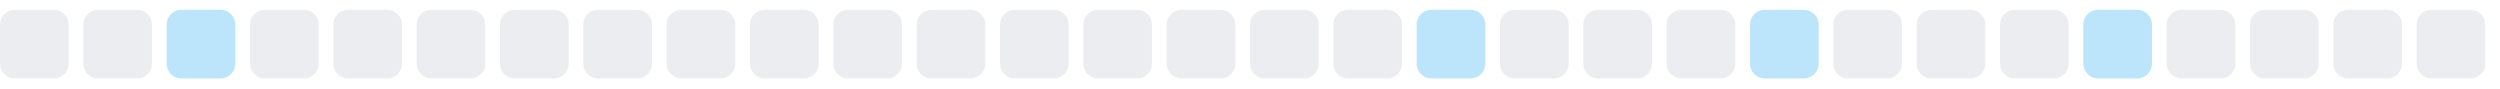
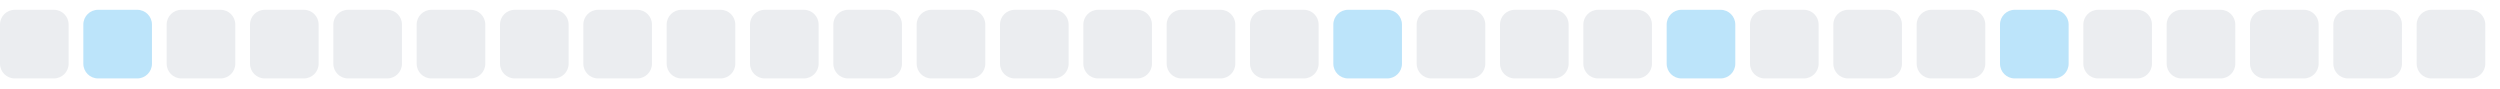
<svg xmlns="http://www.w3.org/2000/svg" width="255" height="9">
  <style>
        .level0 { fill: #ebedf0; }
        .level1 { fill: #bce4fa; }
        .level2 { fill: #75c7f7; }
        .level3 { fill: #30a9f2; }
        .level4 { fill: #008ee6; }
        @media (prefers-color-scheme: dark) {
          .level0 { fill: #161b22; }
          .level1 { fill: #0b3b5c; }
          .level2 { fill: #0a6299; }
          .level3 { fill: #008ee6; }
          .level4 { fill: #5bc4ff; }
        }
      </style>
  <rect x="0.0" y="1" width="7" height="7" rx="1.5" ry="1.5" class="level0" />
-   <rect x="8.5" y="1" width="7" height="7" rx="1.5" ry="1.5" class="level0" />
-   <rect x="17.0" y="1" width="7" height="7" rx="1.5" ry="1.5" class="level1" />
+   <rect x="8.5" y="1" width="7" height="7" rx="1.5" ry="1.5" class="level1" />
+   <rect x="17.0" y="1" width="7" height="7" rx="1.5" ry="1.5" class="level0" />
  <rect x="25.5" y="1" width="7" height="7" rx="1.5" ry="1.5" class="level0" />
  <rect x="34.0" y="1" width="7" height="7" rx="1.5" ry="1.5" class="level0" />
  <rect x="42.5" y="1" width="7" height="7" rx="1.5" ry="1.5" class="level0" />
  <rect x="51.0" y="1" width="7" height="7" rx="1.5" ry="1.5" class="level0" />
  <rect x="59.5" y="1" width="7" height="7" rx="1.5" ry="1.5" class="level0" />
  <rect x="68.0" y="1" width="7" height="7" rx="1.5" ry="1.5" class="level0" />
  <rect x="76.5" y="1" width="7" height="7" rx="1.5" ry="1.5" class="level0" />
  <rect x="85.0" y="1" width="7" height="7" rx="1.5" ry="1.5" class="level0" />
  <rect x="93.5" y="1" width="7" height="7" rx="1.5" ry="1.5" class="level0" />
  <rect x="102.0" y="1" width="7" height="7" rx="1.5" ry="1.5" class="level0" />
  <rect x="110.5" y="1" width="7" height="7" rx="1.5" ry="1.5" class="level0" />
  <rect x="119.0" y="1" width="7" height="7" rx="1.5" ry="1.5" class="level0" />
  <rect x="127.5" y="1" width="7" height="7" rx="1.5" ry="1.5" class="level0" />
-   <rect x="136.0" y="1" width="7" height="7" rx="1.5" ry="1.5" class="level0" />
-   <rect x="144.5" y="1" width="7" height="7" rx="1.5" ry="1.5" class="level1" />
+   <rect x="136.0" y="1" width="7" height="7" rx="1.5" ry="1.5" class="level1" />
+   <rect x="144.5" y="1" width="7" height="7" rx="1.5" ry="1.5" class="level0" />
  <rect x="153.0" y="1" width="7" height="7" rx="1.5" ry="1.5" class="level0" />
  <rect x="161.5" y="1" width="7" height="7" rx="1.5" ry="1.5" class="level0" />
-   <rect x="170.0" y="1" width="7" height="7" rx="1.5" ry="1.5" class="level0" />
-   <rect x="178.5" y="1" width="7" height="7" rx="1.5" ry="1.5" class="level1" />
+   <rect x="170.0" y="1" width="7" height="7" rx="1.5" ry="1.5" class="level1" />
+   <rect x="178.5" y="1" width="7" height="7" rx="1.5" ry="1.5" class="level0" />
  <rect x="187.0" y="1" width="7" height="7" rx="1.5" ry="1.5" class="level0" />
  <rect x="195.5" y="1" width="7" height="7" rx="1.5" ry="1.5" class="level0" />
-   <rect x="204.0" y="1" width="7" height="7" rx="1.5" ry="1.5" class="level0" />
-   <rect x="212.5" y="1" width="7" height="7" rx="1.5" ry="1.5" class="level1" />
+   <rect x="204.0" y="1" width="7" height="7" rx="1.5" ry="1.5" class="level1" />
+   <rect x="212.5" y="1" width="7" height="7" rx="1.5" ry="1.5" class="level0" />
  <rect x="221.0" y="1" width="7" height="7" rx="1.5" ry="1.5" class="level0" />
  <rect x="229.5" y="1" width="7" height="7" rx="1.5" ry="1.5" class="level0" />
  <rect x="238.0" y="1" width="7" height="7" rx="1.5" ry="1.5" class="level0" />
  <rect x="246.5" y="1" width="7" height="7" rx="1.5" ry="1.5" class="level0" />
</svg>
